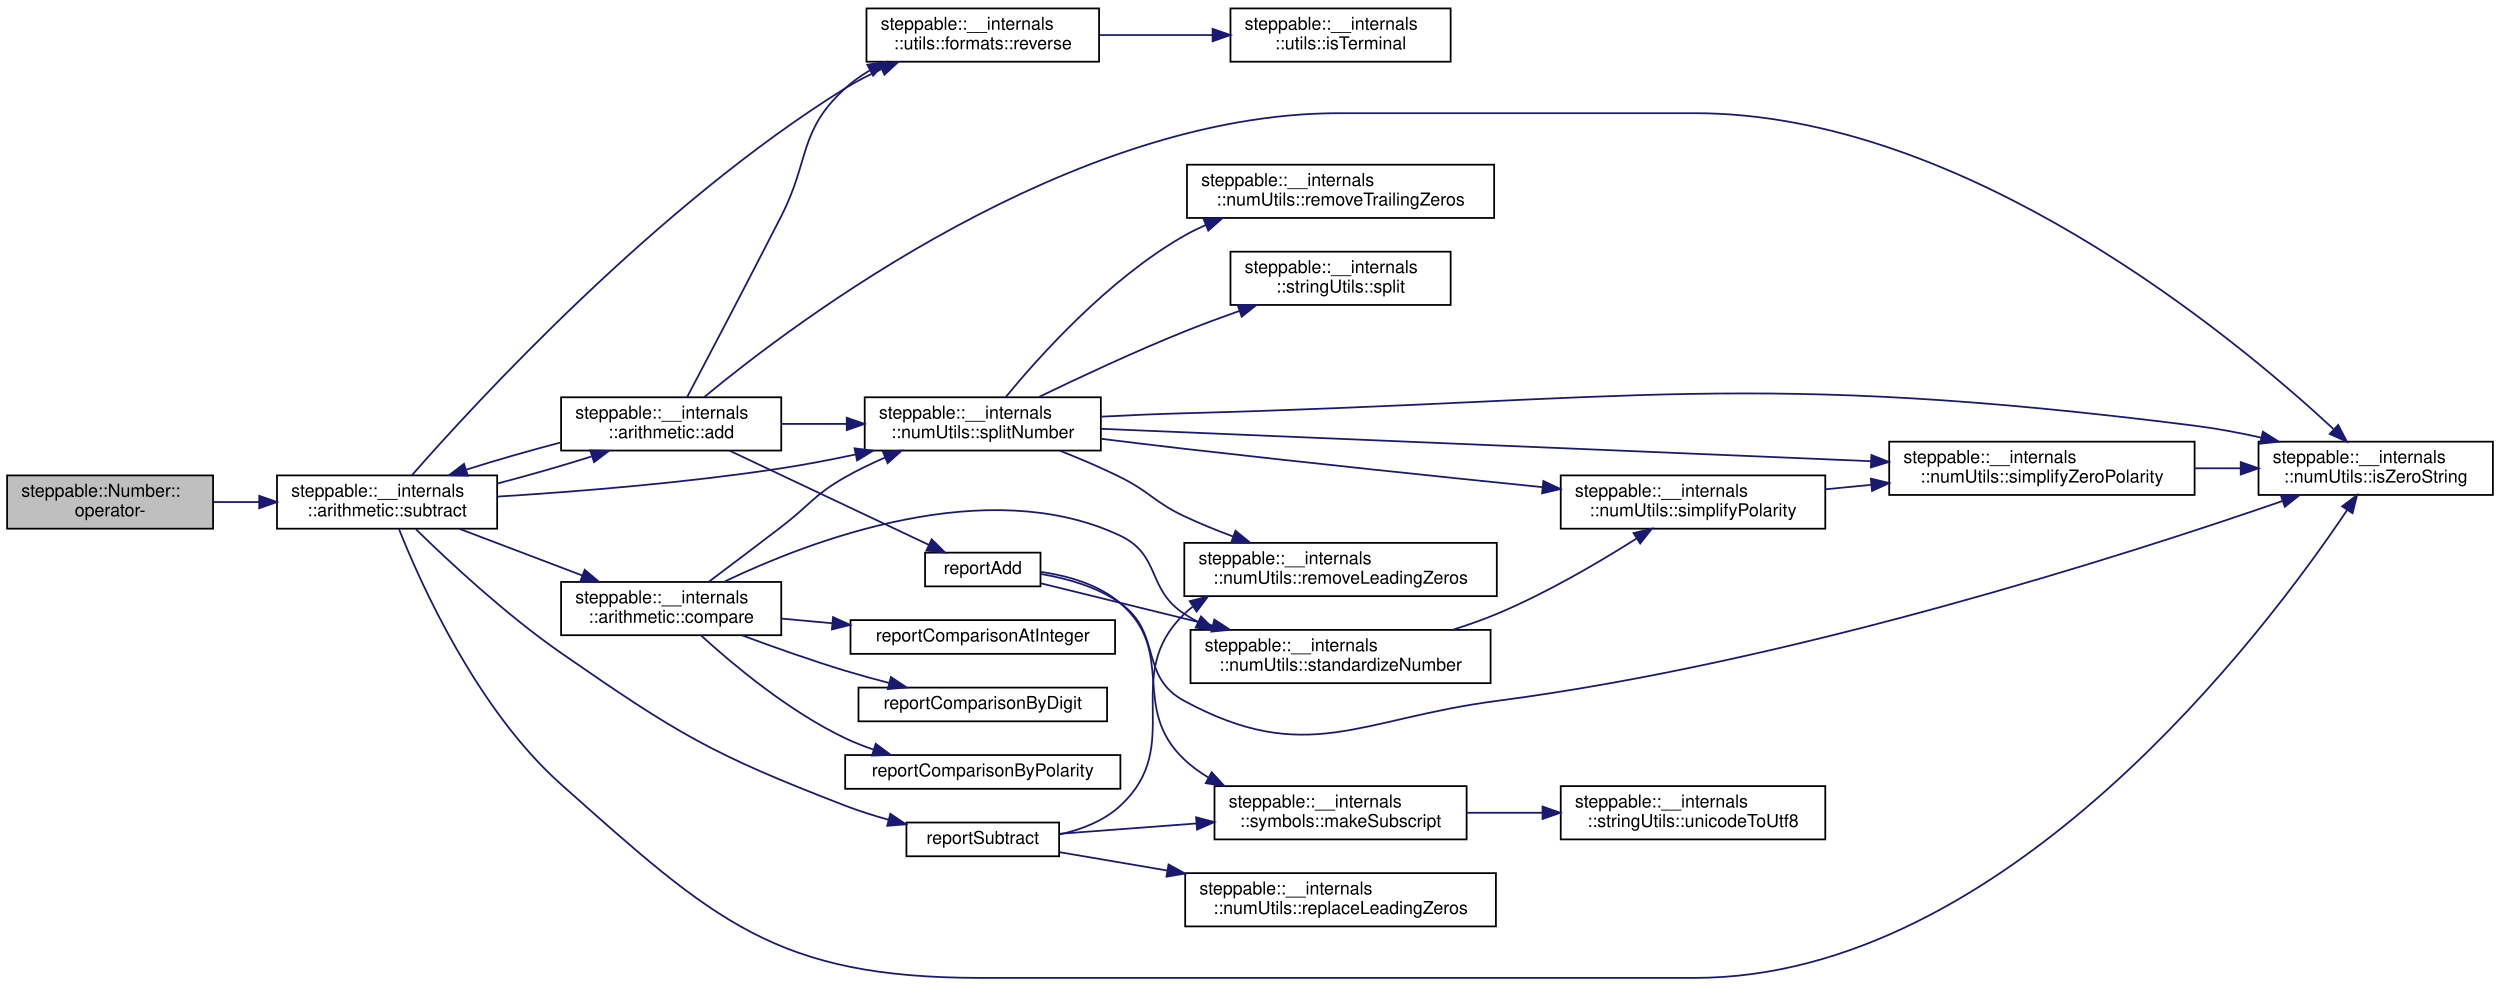
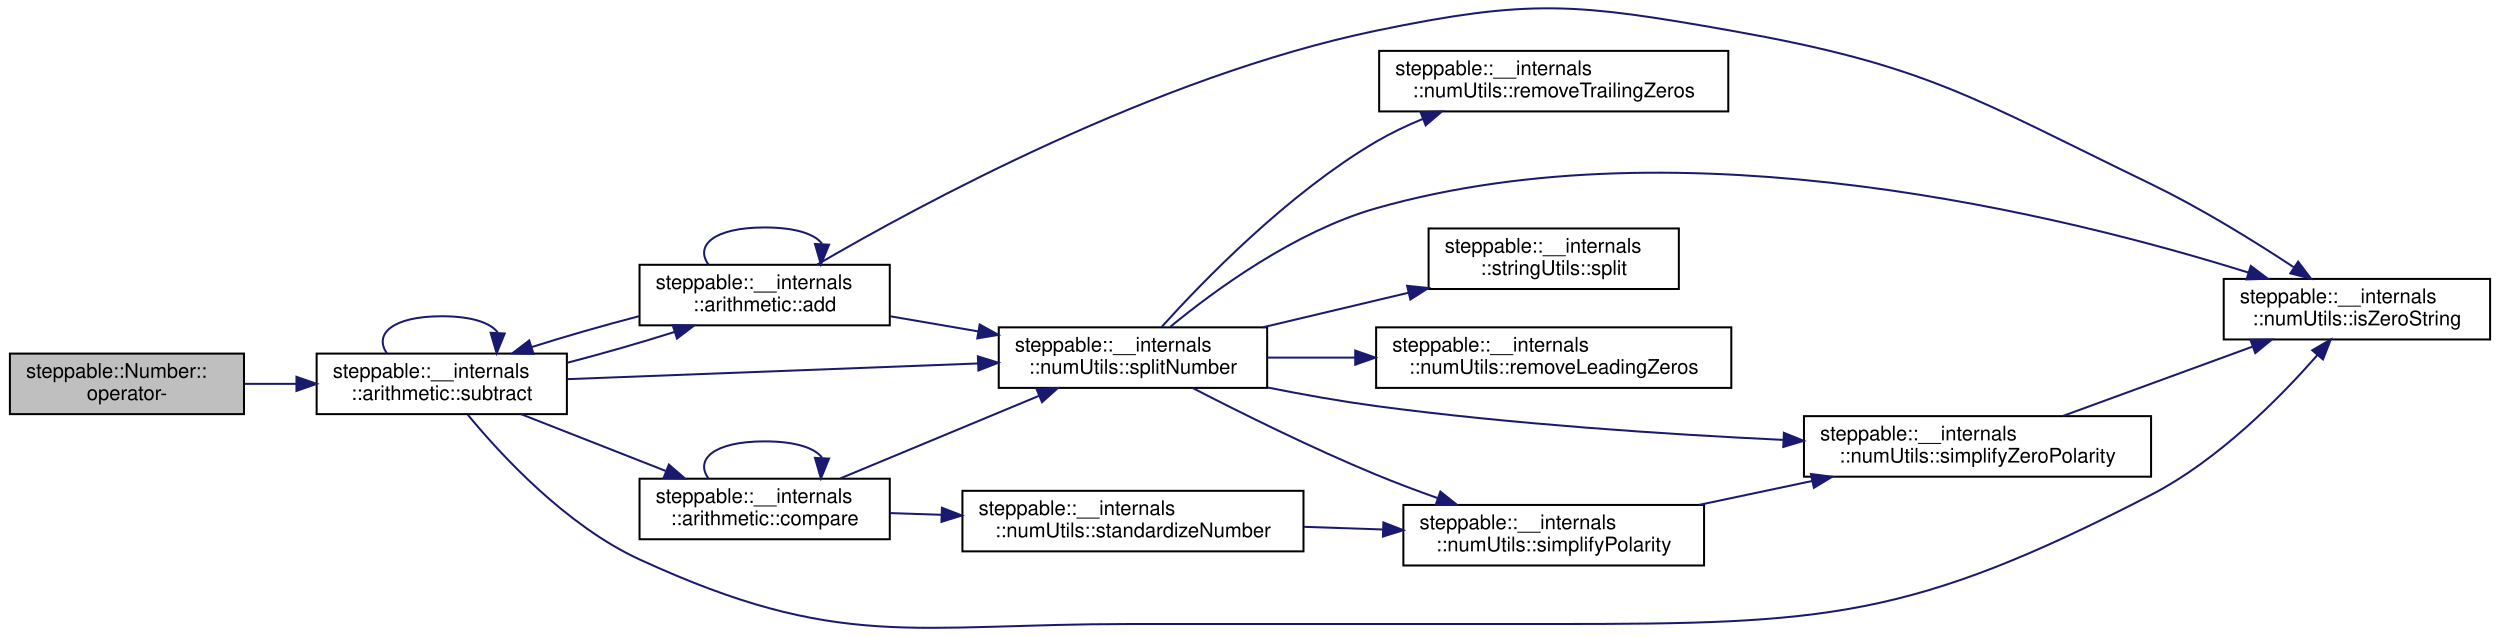
- <svg xmlns="http://www.w3.org/2000/svg" xmlns:xlink="http://www.w3.org/1999/xlink" width="1408pt" height="555pt" viewBox="0.00 0.00 1408.00 554.50">
-   <g id="graph0" class="graph" transform="scale(1 1) rotate(0) translate(4 550.5)">
+ <svg xmlns="http://www.w3.org/2000/svg" xmlns:xlink="http://www.w3.org/1999/xlink" width="1237pt" height="315pt" viewBox="0.00 0.00 1237.00 315.46">
+   <g id="graph0" class="graph" transform="scale(1 1) rotate(0) translate(4 311.46)">
    <g id="node1" class="node">
      <g id="a_node1">
        <a xlink:title="Subtracts two numbers.">
-           <polygon fill="#bfbfbf" stroke="black" points="0,-253 0,-283 116,-283 116,-253 0,-253" />
-           <text text-anchor="start" x="8" y="-271" font-family="Helvetica,sans-Serif" font-size="10.00">steppable::Number::</text>
-           <text text-anchor="middle" x="58" y="-260" font-family="Helvetica,sans-Serif" font-size="10.00">operator-</text>
+           <polygon fill="#bfbfbf" stroke="black" points="0,-106.25 0,-136.25 116,-136.25 116,-106.25 0,-106.25" />
+           <text text-anchor="start" x="8" y="-124.25" font-family="Helvetica,sans-Serif" font-size="10.00">steppable::Number::</text>
+           <text text-anchor="middle" x="58" y="-113.25" font-family="Helvetica,sans-Serif" font-size="10.00">operator-</text>
        </a>
      </g>
    </g>
    <g id="node2" class="node">
      <g id="a_node2">
        <a xlink:href="namespacesteppable_1_1____internals_1_1arithmetic.html#ae61ae2915786a49aebb7025105cf058e" target="_top" xlink:title="Subtracts one string representation of a number from another string representation of a number.">
-           <polygon fill="none" stroke="black" points="152,-253 152,-283 276,-283 276,-253 152,-253" />
-           <text text-anchor="start" x="160" y="-271" font-family="Helvetica,sans-Serif" font-size="10.00">steppable::__internals</text>
-           <text text-anchor="middle" x="214" y="-260" font-family="Helvetica,sans-Serif" font-size="10.00">::arithmetic::subtract</text>
+           <polygon fill="none" stroke="black" points="152,-106.25 152,-136.25 276,-136.25 276,-106.25 152,-106.25" />
+           <text text-anchor="start" x="160" y="-124.25" font-family="Helvetica,sans-Serif" font-size="10.00">steppable::__internals</text>
+           <text text-anchor="middle" x="214" y="-113.25" font-family="Helvetica,sans-Serif" font-size="10.00">::arithmetic::subtract</text>
        </a>
      </g>
    </g>
    <g id="edge1" class="edge">
-       <path fill="none" stroke="midnightblue" d="M116.34,-268C124.7,-268 133.39,-268 141.98,-268" />
-       <polygon fill="midnightblue" stroke="midnightblue" points="142,-271.5 152,-268 142,-264.5 142,-271.5" />
+       <path fill="none" stroke="midnightblue" d="M116.34,-121.25C124.7,-121.25 133.39,-121.25 141.98,-121.25" />
+       <polygon fill="midnightblue" stroke="midnightblue" points="142,-124.75 152,-121.25 142,-117.75 142,-124.75" />
+     </g>
+     <g id="edge22" class="edge">
+       <path fill="none" stroke="midnightblue" d="M186.81,-136.41C180.26,-145.8 189.32,-154.75 214,-154.75 229.04,-154.75 238.28,-151.43 241.72,-146.7" />
+       <polygon fill="midnightblue" stroke="midnightblue" points="245.2,-146.21 241.19,-136.41 238.21,-146.57 245.2,-146.21" />
    </g>
    <g id="node3" class="node">
      <g id="a_node3">
        <a xlink:href="namespacesteppable_1_1____internals_1_1arithmetic.html#a1deb38d5027df01a66b6c3efd57aedca" target="_top" xlink:title="Adds two string representations of numbers, and performs with the column method.">
-           <polygon fill="none" stroke="black" points="312,-297 312,-327 436,-327 436,-297 312,-297" />
-           <text text-anchor="start" x="320" y="-315" font-family="Helvetica,sans-Serif" font-size="10.00">steppable::__internals</text>
-           <text text-anchor="middle" x="374" y="-304" font-family="Helvetica,sans-Serif" font-size="10.00">::arithmetic::add</text>
+           <polygon fill="none" stroke="black" points="312,-150.25 312,-180.25 436,-180.25 436,-150.25 312,-150.25" />
+           <text text-anchor="start" x="320" y="-168.25" font-family="Helvetica,sans-Serif" font-size="10.00">steppable::__internals</text>
+           <text text-anchor="middle" x="374" y="-157.25" font-family="Helvetica,sans-Serif" font-size="10.00">::arithmetic::add</text>
        </a>
      </g>
    </g>
    <g id="edge2" class="edge">
-       <path fill="none" stroke="midnightblue" d="M276.09,-278.42C293.78,-283.03 312.73,-288.47 329.15,-293.67" />
-       <polygon fill="midnightblue" stroke="midnightblue" points="328.41,-297.11 339,-296.87 330.57,-290.45 328.41,-297.11" />
+       <path fill="none" stroke="midnightblue" d="M276.09,-131.67C293.78,-136.28 312.73,-141.71 329.15,-146.92" />
+       <polygon fill="midnightblue" stroke="midnightblue" points="328.41,-150.36 339,-150.12 330.57,-143.7 328.41,-150.36" />
    </g>
    <g id="node4" class="node">
      <g id="a_node4">
        <a xlink:href="namespacesteppable_1_1____internals_1_1numUtils.html#afce13d9dd949a08a7e75b27246a276b2" target="_top" xlink:title="Checks if a given string is a zero string.">
-           <polygon fill="none" stroke="black" points="1268,-272 1268,-302 1400,-302 1400,-272 1268,-272" />
-           <text text-anchor="start" x="1276" y="-290" font-family="Helvetica,sans-Serif" font-size="10.00">steppable::__internals</text>
-           <text text-anchor="middle" x="1334" y="-279" font-family="Helvetica,sans-Serif" font-size="10.00">::numUtils::isZeroString</text>
-         </a>
-       </g>
-     </g>
-     <g id="edge28" class="edge">
-       <path fill="none" stroke="midnightblue" d="M220.69,-252.84C232.95,-221.96 264.66,-151.14 312,-109 398.44,-32.04 432.76,0 548.5,0 548.5,0 548.5,0 950.5,0 1125.7,0 1271.97,-195.02 1317.95,-263.54" />
-       <polygon fill="midnightblue" stroke="midnightblue" points="1315.1,-265.57 1323.53,-271.97 1320.94,-261.7 1315.1,-265.57" />
+           <polygon fill="none" stroke="black" points="1097,-143.25 1097,-173.25 1229,-173.25 1229,-143.25 1097,-143.25" />
+           <text text-anchor="start" x="1105" y="-161.25" font-family="Helvetica,sans-Serif" font-size="10.00">steppable::__internals</text>
+           <text text-anchor="middle" x="1163" y="-150.25" font-family="Helvetica,sans-Serif" font-size="10.00">::numUtils::isZeroString</text>
+         </a>
+       </g>
+     </g>
+     <g id="edge20" class="edge">
+       <path fill="none" stroke="midnightblue" d="M226.9,-105.94C243.54,-85.76 275.83,-50.88 312,-34.25 411.18,11.34 446.35,-2.25 555.5,-2.25 555.5,-2.25 555.5,-2.25 766,-2.25 900.16,-2.25 941.77,-4.74 1061,-66.25 1094.27,-83.41 1124.91,-114.38 1143.51,-135.61" />
+       <polygon fill="midnightblue" stroke="midnightblue" points="1140.87,-137.9 1150.03,-143.22 1146.19,-133.35 1140.87,-137.9" />
+     </g>
+     <g id="node5" class="node">
+       <g id="a_node5">
+         <a xlink:href="namespacesteppable_1_1____internals_1_1numUtils.html#a6ec6b1fba5358e4335ddce9d58ad60ff" target="_top" xlink:title=" ">
+           <polygon fill="none" stroke="black" points="490,-119.25 490,-149.25 623,-149.25 623,-119.25 490,-119.25" />
+           <text text-anchor="start" x="498" y="-137.25" font-family="Helvetica,sans-Serif" font-size="10.00">steppable::__internals</text>
+           <text text-anchor="middle" x="556.5" y="-126.25" font-family="Helvetica,sans-Serif" font-size="10.00">::numUtils::splitNumber</text>
+         </a>
+       </g>
+     </g>
+     <g id="edge21" class="edge">
+       <path fill="none" stroke="midnightblue" d="M276.27,-123.59C333.31,-125.76 418.51,-129.02 479.79,-131.36" />
+       <polygon fill="midnightblue" stroke="midnightblue" points="479.66,-134.85 489.79,-131.74 479.93,-127.86 479.66,-134.85" />
    </g>
    <g id="node11" class="node">
      <g id="a_node11">
-         <a xlink:href="namespacesteppable_1_1____internals_1_1utils_1_1formats.html#a588a3cdce1fef100d63d64816a37981a" target="_top" xlink:title="Set the text format to reverse.">
-           <polygon fill="none" stroke="black" points="484,-516 484,-546 615,-546 615,-516 484,-516" />
-           <text text-anchor="start" x="492" y="-534" font-family="Helvetica,sans-Serif" font-size="10.00">steppable::__internals</text>
-           <text text-anchor="middle" x="549.5" y="-523" font-family="Helvetica,sans-Serif" font-size="10.00">::utils::formats::reverse</text>
-         </a>
-       </g>
-     </g>
-     <g id="edge33" class="edge">
-       <path fill="none" stroke="midnightblue" d="M228,-283.12C263.41,-323.51 366.05,-435.3 472,-501 478.33,-504.93 485.27,-508.5 492.3,-511.7" />
-       <polygon fill="midnightblue" stroke="midnightblue" points="491.32,-515.09 501.89,-515.84 494.09,-508.67 491.32,-515.09" />
-     </g>
-     <g id="node13" class="node">
-       <g id="a_node13">
-         <a xlink:href="namespacesteppable_1_1____internals_1_1numUtils.html#ad13b8651b0d069d596f7e25f78a8b4ed" target="_top" xlink:title=" ">
-           <polygon fill="none" stroke="black" points="483,-297 483,-327 616,-327 616,-297 483,-297" />
-           <text text-anchor="start" x="491" y="-315" font-family="Helvetica,sans-Serif" font-size="10.00">steppable::__internals</text>
-           <text text-anchor="middle" x="549.5" y="-304" font-family="Helvetica,sans-Serif" font-size="10.00">::numUtils::splitNumber</text>
-         </a>
-       </g>
-     </g>
-     <g id="edge34" class="edge">
-       <path fill="none" stroke="midnightblue" d="M276.23,-271.07C320.74,-273.84 382.33,-278.77 436,-287 449.61,-289.09 464.02,-291.86 477.84,-294.79" />
-       <polygon fill="midnightblue" stroke="midnightblue" points="477.25,-298.25 487.77,-296.95 478.74,-291.41 477.25,-298.25" />
-     </g>
-     <g id="node17" class="node">
-       <g id="a_node17">
        <a xlink:href="namespacesteppable_1_1____internals_1_1arithmetic.html#a5e20e50f3da461a8f9d50b14afd68ea8" target="_top" xlink:title="Compares two string representations of numbers.">
-           <polygon fill="none" stroke="black" points="312,-193 312,-223 436,-223 436,-193 312,-193" />
-           <text text-anchor="start" x="320" y="-211" font-family="Helvetica,sans-Serif" font-size="10.00">steppable::__internals</text>
-           <text text-anchor="middle" x="374" y="-200" font-family="Helvetica,sans-Serif" font-size="10.00">::arithmetic::compare</text>
-         </a>
-       </g>
-     </g>
-     <g id="edge22" class="edge">
-       <path fill="none" stroke="midnightblue" d="M254.87,-252.86C275.81,-244.91 301.67,-235.09 323.84,-226.67" />
-       <polygon fill="midnightblue" stroke="midnightblue" points="325.31,-229.85 333.42,-223.03 322.83,-223.31 325.31,-229.85" />
-     </g>
-     <g id="node21" class="node">
-       <g id="a_node21">
-         <a xlink:href="subtractReport_8cpp.html#ad21f3d209885b1c419ff73800bb3b33b" target="_top" xlink:title="Reports a subtraction operation to the user.">
-           <polygon fill="none" stroke="black" points="506.5,-68.5 506.5,-87.5 592.5,-87.5 592.5,-68.5 506.5,-68.5" />
-           <text text-anchor="middle" x="549.5" y="-75.5" font-family="Helvetica,sans-Serif" font-size="10.00">reportSubtract</text>
-         </a>
-       </g>
-     </g>
-     <g id="edge29" class="edge">
-       <path fill="none" stroke="midnightblue" d="M230.22,-252.69C248.59,-234.7 280.91,-204.57 312,-183 378.34,-136.99 396.68,-126.07 472,-97 479.72,-94.02 488.05,-91.39 496.28,-89.11" />
-       <polygon fill="midnightblue" stroke="midnightblue" points="497.44,-92.43 506.23,-86.5 495.67,-85.65 497.44,-92.43" />
-     </g>
-     <g id="edge21" class="edge">
-       <path fill="none" stroke="midnightblue" d="M311.75,-301.54C294.06,-296.92 275.13,-291.49 258.74,-286.29" />
-       <polygon fill="midnightblue" stroke="midnightblue" points="259.49,-282.86 248.89,-283.1 257.32,-289.51 259.49,-282.86" />
+           <polygon fill="none" stroke="black" points="312,-44.25 312,-74.25 436,-74.25 436,-44.25 312,-44.25" />
+           <text text-anchor="start" x="320" y="-62.25" font-family="Helvetica,sans-Serif" font-size="10.00">steppable::__internals</text>
+           <text text-anchor="middle" x="374" y="-51.25" font-family="Helvetica,sans-Serif" font-size="10.00">::arithmetic::compare</text>
+         </a>
+       </g>
+     </g>
+     <g id="edge15" class="edge">
+       <path fill="none" stroke="midnightblue" d="M253.25,-106.24C274.82,-97.77 301.99,-87.11 324.98,-78.09" />
+       <polygon fill="midnightblue" stroke="midnightblue" points="326.53,-81.24 334.56,-74.33 323.97,-74.73 326.53,-81.24" />
+     </g>
+     <g id="edge14" class="edge">
+       <path fill="none" stroke="midnightblue" d="M311.75,-154.79C294.06,-150.17 275.13,-144.74 258.74,-139.54" />
+       <polygon fill="midnightblue" stroke="midnightblue" points="259.49,-136.1 248.89,-136.34 257.32,-142.76 259.49,-136.1" />
    </g>
    <g id="edge3" class="edge">
-       <path fill="none" stroke="midnightblue" d="M392.72,-327.22C444.18,-369.8 599.49,-487 750,-487 750,-487 750,-487 950.5,-487 1102.63,-487 1254.03,-361.22 1310.18,-309.16" />
-       <polygon fill="midnightblue" stroke="midnightblue" points="1312.87,-311.43 1317.76,-302.03 1308.08,-306.33 1312.87,-311.43" />
-     </g>
-     <g id="node5" class="node">
-       <g id="a_node5">
-         <a xlink:href="addReport_8cpp.html#ad77bd53c675044525fecd7273407c4a6" target="_top" xlink:title="Reports the sum of two number strings.">
-           <polygon fill="none" stroke="black" points="517,-220.5 517,-239.5 582,-239.5 582,-220.5 517,-220.5" />
-           <text text-anchor="middle" x="549.5" y="-227.5" font-family="Helvetica,sans-Serif" font-size="10.00">reportAdd</text>
-         </a>
-       </g>
+       <path fill="none" stroke="midnightblue" d="M346.12,-180.41C339.39,-189.8 348.69,-198.75 374,-198.75 389.42,-198.75 398.9,-195.43 402.43,-190.7" />
+       <polygon fill="midnightblue" stroke="midnightblue" points="405.91,-190.21 401.88,-180.41 398.92,-190.58 405.91,-190.21" />
    </g>
    <g id="edge4" class="edge">
-       <path fill="none" stroke="midnightblue" d="M406.82,-296.96C438.92,-281.79 488.05,-258.57 519.21,-243.84" />
-       <polygon fill="midnightblue" stroke="midnightblue" points="520.72,-247 528.26,-239.56 517.73,-240.67 520.72,-247" />
-     </g>
-     <g id="edge12" class="edge">
-       <path fill="none" stroke="midnightblue" d="M382.98,-327.1C394.71,-349.35 417.25,-392.28 436,-429 452.27,-460.86 445.59,-476.86 472,-501 476.15,-504.79 480.83,-508.12 485.78,-511.05" />
-       <polygon fill="midnightblue" stroke="midnightblue" points="484.46,-514.31 494.93,-515.89 487.73,-508.12 484.46,-514.31" />
-     </g>
-     <g id="edge14" class="edge">
-       <path fill="none" stroke="midnightblue" d="M436.17,-312C447.98,-312 460.49,-312 472.71,-312" />
-       <polygon fill="midnightblue" stroke="midnightblue" points="472.88,-315.5 482.88,-312 472.88,-308.5 472.88,-315.5" />
+       <path fill="none" stroke="midnightblue" d="M400.07,-180.38C450.38,-209.77 568.16,-273.66 677,-296.25 753.59,-312.14 775.97,-309.88 853,-296.25 949.92,-279.1 972.39,-263.1 1061,-220.25 1085.74,-208.28 1112.15,-191.93 1131.76,-179.02" />
+       <polygon fill="midnightblue" stroke="midnightblue" points="1133.88,-181.82 1140.26,-173.36 1130,-175.99 1133.88,-181.82" />
    </g>
    <g id="edge5" class="edge">
-       <path fill="none" stroke="midnightblue" d="M582.12,-227.48C596.84,-225.03 613.94,-220.27 627,-211 650.82,-194.09 637.3,-169.89 663,-156 731.81,-118.8 761.43,-145.89 839,-156 1004.16,-177.53 1192.72,-237.92 1281.56,-268.6" />
-       <polygon fill="midnightblue" stroke="midnightblue" points="1280.53,-271.95 1291.12,-271.93 1282.82,-265.34 1280.53,-271.95" />
+       <path fill="none" stroke="midnightblue" d="M436.11,-154.75C450.15,-152.34 465.25,-149.75 479.83,-147.24" />
+       <polygon fill="midnightblue" stroke="midnightblue" points="480.55,-150.67 489.82,-145.53 479.37,-143.77 480.55,-150.67" />
+     </g>
+     <g id="edge6" class="edge">
+       <path fill="none" stroke="midnightblue" d="M575,-149.53C597.03,-167.65 636.87,-196.83 677,-208.25 829.63,-251.68 1018.81,-204.69 1109.16,-176.41" />
+       <polygon fill="midnightblue" stroke="midnightblue" points="1110.42,-179.68 1118.89,-173.32 1108.3,-173.01 1110.42,-179.68" />
    </g>
    <g id="node6" class="node">
      <g id="a_node6">
-         <a xlink:href="namespacesteppable_1_1____internals_1_1symbols.html#a69d3b3d195d72c87d2e9038acc4e8143" target="_top" xlink:title="Create a subscript string from a normal string.">
-           <polygon fill="none" stroke="black" points="680,-78 680,-108 822,-108 822,-78 680,-78" />
-           <text text-anchor="start" x="688" y="-96" font-family="Helvetica,sans-Serif" font-size="10.00">steppable::__internals</text>
-           <text text-anchor="middle" x="751" y="-85" font-family="Helvetica,sans-Serif" font-size="10.00">::symbols::makeSubscript</text>
-         </a>
-       </g>
-     </g>
-     <g id="edge6" class="edge">
-       <path fill="none" stroke="midnightblue" d="M582.19,-228.65C597.29,-226.51 614.68,-221.65 627,-211 658.96,-183.36 632.29,-152.03 663,-123 667.06,-119.16 671.64,-115.81 676.52,-112.88" />
-       <polygon fill="midnightblue" stroke="midnightblue" points="678.39,-115.85 685.57,-108.07 675.1,-109.67 678.39,-115.85" />
+         <a xlink:href="namespacesteppable_1_1____internals_1_1numUtils.html#a3d4e1e21ccf1afecd766d3152df87212" target="_top" xlink:title=" ">
+           <polygon fill="none" stroke="black" points="677,-119.25 677,-149.25 853,-149.25 853,-119.25 677,-119.25" />
+           <text text-anchor="start" x="685" y="-137.25" font-family="Helvetica,sans-Serif" font-size="10.00">steppable::__internals</text>
+           <text text-anchor="middle" x="765" y="-126.25" font-family="Helvetica,sans-Serif" font-size="10.00">::numUtils::removeLeadingZeros</text>
+         </a>
+       </g>
+     </g>
+     <g id="edge7" class="edge">
+       <path fill="none" stroke="midnightblue" d="M623.12,-134.25C636.94,-134.25 651.8,-134.25 666.5,-134.25" />
+       <polygon fill="midnightblue" stroke="midnightblue" points="666.64,-137.75 676.64,-134.25 666.64,-130.75 666.64,-137.75" />
+     </g>
+     <g id="node7" class="node">
+       <g id="a_node7">
+         <a xlink:href="namespacesteppable_1_1____internals_1_1numUtils.html#a5d7e8d74d304a1ac7fc2ad4dbf5b40ae" target="_top" xlink:title=" ">
+           <polygon fill="none" stroke="black" points="678.5,-256.25 678.5,-286.25 851.5,-286.25 851.5,-256.25 678.5,-256.25" />
+           <text text-anchor="start" x="686.5" y="-274.25" font-family="Helvetica,sans-Serif" font-size="10.00">steppable::__internals</text>
+           <text text-anchor="middle" x="765" y="-263.25" font-family="Helvetica,sans-Serif" font-size="10.00">::numUtils::removeTrailingZeros</text>
+         </a>
+       </g>
+     </g>
+     <g id="edge8" class="edge">
+       <path fill="none" stroke="midnightblue" d="M570.73,-149.46C591.34,-172.32 633.3,-215.57 677,-241.25 684.23,-245.49 692.15,-249.26 700.17,-252.56" />
+       <polygon fill="midnightblue" stroke="midnightblue" points="699.02,-255.87 709.6,-256.23 701.55,-249.34 699.02,-255.87" />
    </g>
    <g id="node8" class="node">
      <g id="a_node8">
-         <a xlink:href="namespacesteppable_1_1____internals_1_1numUtils.html#a97316c4c4bc4640d519cec4841c7b0e9" target="_top" xlink:title="Standardizes a number string.">
-           <polygon fill="none" stroke="black" points="666.5,-166 666.5,-196 835.5,-196 835.5,-166 666.5,-166" />
-           <text text-anchor="start" x="674.5" y="-184" font-family="Helvetica,sans-Serif" font-size="10.00">steppable::__internals</text>
-           <text text-anchor="middle" x="751" y="-173" font-family="Helvetica,sans-Serif" font-size="10.00">::numUtils::standardizeNumber</text>
-         </a>
-       </g>
-     </g>
-     <g id="edge8" class="edge">
-       <path fill="none" stroke="midnightblue" d="M582.11,-222.24C608,-215.88 645.62,-206.64 678.68,-198.52" />
-       <polygon fill="midnightblue" stroke="midnightblue" points="679.91,-201.82 688.78,-196.04 678.24,-195.02 679.91,-201.82" />
-     </g>
-     <g id="node7" class="node">
-       <g id="a_node7">
-         <a xlink:href="namespacesteppable_1_1____internals_1_1stringUtils.html#a5dcad3b5c7b08e6541b5ae68cdf4ef0b" target="_top" xlink:title="Converts a Unicode character to UTF-8 encoding.">
-           <polygon fill="none" stroke="black" points="875,-78 875,-108 1024,-108 1024,-78 875,-78" />
-           <text text-anchor="start" x="883" y="-96" font-family="Helvetica,sans-Serif" font-size="10.00">steppable::__internals</text>
-           <text text-anchor="middle" x="949.5" y="-85" font-family="Helvetica,sans-Serif" font-size="10.00">::stringUtils::unicodeToUtf8</text>
-         </a>
-       </g>
-     </g>
-     <g id="edge7" class="edge">
-       <path fill="none" stroke="midnightblue" d="M822.11,-93C835.86,-93 850.41,-93 864.55,-93" />
-       <polygon fill="midnightblue" stroke="midnightblue" points="864.76,-96.5 874.76,-93 864.76,-89.5 864.76,-96.5" />
+         <a xlink:href="namespacesteppable_1_1____internals_1_1numUtils.html#a32fc3a968fc9629ed8616c539e840472" target="_top" xlink:title="Simplifies a string with non-standard polarity (e.g., –1, —1, etc.).">
+           <polygon fill="none" stroke="black" points="690.5,-31.25 690.5,-61.25 839.5,-61.25 839.5,-31.25 690.5,-31.25" />
+           <text text-anchor="start" x="698.5" y="-49.25" font-family="Helvetica,sans-Serif" font-size="10.00">steppable::__internals</text>
+           <text text-anchor="middle" x="765" y="-38.25" font-family="Helvetica,sans-Serif" font-size="10.00">::numUtils::simplifyPolarity</text>
+         </a>
+       </g>
+     </g>
+     <g id="edge9" class="edge">
+       <path fill="none" stroke="midnightblue" d="M586.04,-119.2C609.97,-106.87 645.24,-89.37 677,-76.25 686.73,-72.22 697.23,-68.28 707.44,-64.65" />
+       <polygon fill="midnightblue" stroke="midnightblue" points="708.83,-67.87 717.11,-61.27 706.51,-61.26 708.83,-67.87" />
    </g>
    <g id="node9" class="node">
      <g id="a_node9">
-         <a xlink:href="namespacesteppable_1_1____internals_1_1numUtils.html#a32fc3a968fc9629ed8616c539e840472" target="_top" xlink:title="Simplifies a string with non-standard polarity (e.g., –1, —1, etc.).">
-           <polygon fill="none" stroke="black" points="875,-253 875,-283 1024,-283 1024,-253 875,-253" />
-           <text text-anchor="start" x="883" y="-271" font-family="Helvetica,sans-Serif" font-size="10.00">steppable::__internals</text>
-           <text text-anchor="middle" x="949.5" y="-260" font-family="Helvetica,sans-Serif" font-size="10.00">::numUtils::simplifyPolarity</text>
-         </a>
-       </g>
-     </g>
-     <g id="edge9" class="edge">
-       <path fill="none" stroke="midnightblue" d="M813.97,-196.01C822.5,-198.68 831.05,-201.68 839,-205 866.8,-216.61 896.3,-233.9 917.66,-247.43" />
-       <polygon fill="midnightblue" stroke="midnightblue" points="915.99,-250.52 926.29,-252.98 919.77,-244.63 915.99,-250.52" />
+         <a xlink:href="namespacesteppable_1_1____internals_1_1numUtils.html#a5e6d1c6139edf65f76c0bd6aeba82066" target="_top" xlink:title="Simplifies a string that represents a number with non-standard polarity.">
+           <polygon fill="none" stroke="black" points="889,-75.25 889,-105.25 1061,-105.25 1061,-75.25 889,-75.25" />
+           <text text-anchor="start" x="897" y="-93.25" font-family="Helvetica,sans-Serif" font-size="10.00">steppable::__internals</text>
+           <text text-anchor="middle" x="975" y="-82.25" font-family="Helvetica,sans-Serif" font-size="10.00">::numUtils::simplifyZeroPolarity</text>
+         </a>
+       </g>
+     </g>
+     <g id="edge12" class="edge">
+       <path fill="none" stroke="midnightblue" d="M623.3,-119.43C640.68,-115.95 659.49,-112.59 677,-110.25 744.05,-101.3 820.18,-96.27 878.57,-93.49" />
+       <polygon fill="midnightblue" stroke="midnightblue" points="879.06,-96.98 888.89,-93.02 878.74,-89.98 879.06,-96.98" />
    </g>
    <g id="node10" class="node">
      <g id="a_node10">
-         <a xlink:href="namespacesteppable_1_1____internals_1_1numUtils.html#a5e6d1c6139edf65f76c0bd6aeba82066" target="_top" xlink:title="Simplifies a string that represents a number with non-standard polarity.">
-           <polygon fill="none" stroke="black" points="1060,-272 1060,-302 1232,-302 1232,-272 1060,-272" />
-           <text text-anchor="start" x="1068" y="-290" font-family="Helvetica,sans-Serif" font-size="10.00">steppable::__internals</text>
-           <text text-anchor="middle" x="1146" y="-279" font-family="Helvetica,sans-Serif" font-size="10.00">::numUtils::simplifyZeroPolarity</text>
-         </a>
-       </g>
+         <a xlink:href="namespacesteppable_1_1____internals_1_1stringUtils.html#a2600efb348f0dd19cc0068946d06b1b7" target="_top" xlink:title="Splits a string into substrings based on a separator.">
+           <polygon fill="none" stroke="black" points="703,-168.25 703,-198.25 827,-198.25 827,-168.25 703,-168.25" />
+           <text text-anchor="start" x="711" y="-186.25" font-family="Helvetica,sans-Serif" font-size="10.00">steppable::__internals</text>
+           <text text-anchor="middle" x="765" y="-175.25" font-family="Helvetica,sans-Serif" font-size="10.00">::stringUtils::split</text>
+         </a>
+       </g>
+     </g>
+     <g id="edge13" class="edge">
+       <path fill="none" stroke="midnightblue" d="M620.86,-149.28C643.68,-154.7 669.58,-160.84 693.01,-166.4" />
+       <polygon fill="midnightblue" stroke="midnightblue" points="692.35,-169.84 702.88,-168.74 693.96,-163.03 692.35,-169.84" />
    </g>
    <g id="edge10" class="edge">
-       <path fill="none" stroke="midnightblue" d="M1024.03,-275.18C1032.46,-276.01 1041.14,-276.85 1049.8,-277.7" />
-       <polygon fill="midnightblue" stroke="midnightblue" points="1049.65,-281.2 1059.94,-278.69 1050.33,-274.23 1049.65,-281.2" />
+       <path fill="none" stroke="midnightblue" d="M837,-61.27C855.06,-65.09 874.59,-69.22 893.1,-73.13" />
+       <polygon fill="midnightblue" stroke="midnightblue" points="892.46,-76.58 902.97,-75.22 893.91,-69.73 892.46,-76.58" />
    </g>
    <g id="edge11" class="edge">
-       <path fill="none" stroke="midnightblue" d="M1232.11,-287C1240.68,-287 1249.33,-287 1257.79,-287" />
-       <polygon fill="midnightblue" stroke="midnightblue" points="1257.98,-290.5 1267.98,-287 1257.98,-283.5 1257.98,-290.5" />
+       <path fill="none" stroke="midnightblue" d="M1017.28,-105.34C1044.97,-115.46 1081.64,-128.87 1111.13,-139.65" />
+       <polygon fill="midnightblue" stroke="midnightblue" points="1110.24,-143.05 1120.84,-143.2 1112.65,-136.48 1110.24,-143.05" />
+     </g>
+     <g id="edge17" class="edge">
+       <path fill="none" stroke="midnightblue" d="M411.53,-74.42C439.88,-86.2 479.35,-102.61 509.79,-115.26" />
+       <polygon fill="midnightblue" stroke="midnightblue" points="508.76,-118.62 519.34,-119.22 511.44,-112.15 508.76,-118.62" />
+     </g>
+     <g id="edge16" class="edge">
+       <path fill="none" stroke="midnightblue" d="M346.12,-74.41C339.39,-83.8 348.69,-92.75 374,-92.75 389.42,-92.75 398.9,-89.43 402.43,-84.7" />
+       <polygon fill="midnightblue" stroke="midnightblue" points="405.91,-84.21 401.88,-74.41 398.92,-84.58 405.91,-84.21" />
    </g>
    <g id="node12" class="node">
      <g id="a_node12">
-         <a xlink:href="namespacesteppable_1_1____internals_1_1utils.html#a65d6e9f0b589e6d5eab0da73a4ebb16c" target="_top" xlink:title="Check if the output stream is a terminal.">
-           <polygon fill="none" stroke="black" points="689,-516 689,-546 813,-546 813,-516 689,-516" />
-           <text text-anchor="start" x="697" y="-534" font-family="Helvetica,sans-Serif" font-size="10.00">steppable::__internals</text>
-           <text text-anchor="middle" x="751" y="-523" font-family="Helvetica,sans-Serif" font-size="10.00">::utils::isTerminal</text>
-         </a>
-       </g>
-     </g>
-     <g id="edge13" class="edge">
-       <path fill="none" stroke="midnightblue" d="M615.27,-531C635.61,-531 658.17,-531 678.92,-531" />
-       <polygon fill="midnightblue" stroke="midnightblue" points="678.94,-534.5 688.94,-531 678.94,-527.5 678.94,-534.5" />
-     </g>
-     <g id="edge15" class="edge">
-       <path fill="none" stroke="midnightblue" d="M616.21,-316.09C631.56,-316.89 647.85,-317.6 663,-318 915.82,-324.74 981.08,-342.67 1232,-311 1244.28,-309.45 1257.23,-307.01 1269.62,-304.26" />
-       <polygon fill="midnightblue" stroke="midnightblue" points="1270.45,-307.66 1279.41,-302 1268.87,-300.84 1270.45,-307.66" />
+         <a xlink:href="namespacesteppable_1_1____internals_1_1numUtils.html#a97316c4c4bc4640d519cec4841c7b0e9" target="_top" xlink:title="Standardizes a number string.">
+           <polygon fill="none" stroke="black" points="472,-38.25 472,-68.25 641,-68.25 641,-38.25 472,-38.25" />
+           <text text-anchor="start" x="480" y="-56.25" font-family="Helvetica,sans-Serif" font-size="10.00">steppable::__internals</text>
+           <text text-anchor="middle" x="556.5" y="-45.25" font-family="Helvetica,sans-Serif" font-size="10.00">::numUtils::standardizeNumber</text>
+         </a>
+       </g>
    </g>
    <g id="edge18" class="edge">
-       <path fill="none" stroke="midnightblue" d="M616.21,-303.61C631.56,-301.71 647.85,-299.74 663,-298 730.85,-290.21 807.86,-282.17 864.78,-276.37" />
-       <polygon fill="midnightblue" stroke="midnightblue" points="865.22,-279.85 874.81,-275.35 864.51,-272.88 865.22,-279.85" />
+       <path fill="none" stroke="midnightblue" d="M436.11,-57.22C444.34,-56.94 452.94,-56.66 461.58,-56.37" />
+       <polygon fill="midnightblue" stroke="midnightblue" points="461.84,-59.86 471.72,-56.03 461.61,-52.87 461.84,-59.86" />
    </g>
    <g id="edge19" class="edge">
-       <path fill="none" stroke="midnightblue" d="M616.11,-309.24C721.33,-304.82 928.3,-296.11 1049.79,-291" />
-       <polygon fill="midnightblue" stroke="midnightblue" points="1049.99,-294.5 1059.83,-290.58 1049.69,-287.5 1049.99,-294.5" />
-     </g>
-     <g id="node14" class="node">
-       <g id="a_node14">
-         <a xlink:href="namespacesteppable_1_1____internals_1_1numUtils.html#a3d4e1e21ccf1afecd766d3152df87212" target="_top" xlink:title=" ">
-           <polygon fill="none" stroke="black" points="663,-215 663,-245 839,-245 839,-215 663,-215" />
-           <text text-anchor="start" x="671" y="-233" font-family="Helvetica,sans-Serif" font-size="10.00">steppable::__internals</text>
-           <text text-anchor="middle" x="751" y="-222" font-family="Helvetica,sans-Serif" font-size="10.00">::numUtils::removeLeadingZeros</text>
-         </a>
-       </g>
-     </g>
-     <g id="edge16" class="edge">
-       <path fill="none" stroke="midnightblue" d="M592.76,-296.95C604.06,-292.52 616.14,-287.4 627,-282 643.79,-273.66 646.04,-267.99 663,-260 671.69,-255.91 681.09,-252.08 690.4,-248.62" />
-       <polygon fill="midnightblue" stroke="midnightblue" points="691.81,-251.84 700.03,-245.16 689.44,-245.25 691.81,-251.84" />
-     </g>
-     <g id="node15" class="node">
-       <g id="a_node15">
-         <a xlink:href="namespacesteppable_1_1____internals_1_1numUtils.html#a5d7e8d74d304a1ac7fc2ad4dbf5b40ae" target="_top" xlink:title=" ">
-           <polygon fill="none" stroke="black" points="664.5,-428 664.5,-458 837.5,-458 837.5,-428 664.5,-428" />
-           <text text-anchor="start" x="672.5" y="-446" font-family="Helvetica,sans-Serif" font-size="10.00">steppable::__internals</text>
-           <text text-anchor="middle" x="751" y="-435" font-family="Helvetica,sans-Serif" font-size="10.00">::numUtils::removeTrailingZeros</text>
-         </a>
-       </g>
-     </g>
-     <g id="edge17" class="edge">
-       <path fill="none" stroke="midnightblue" d="M562.32,-327.01C581.18,-349.97 620.33,-393.7 663,-418 666.87,-420.2 670.95,-422.23 675.14,-424.08" />
-       <polygon fill="midnightblue" stroke="midnightblue" points="673.88,-427.35 684.47,-427.87 676.52,-420.86 673.88,-427.35" />
-     </g>
-     <g id="node16" class="node">
-       <g id="a_node16">
-         <a xlink:href="namespacesteppable_1_1____internals_1_1stringUtils.html#a2600efb348f0dd19cc0068946d06b1b7" target="_top" xlink:title="Splits a string into substrings based on a separator.">
-           <polygon fill="none" stroke="black" points="689,-379 689,-409 813,-409 813,-379 689,-379" />
-           <text text-anchor="start" x="697" y="-397" font-family="Helvetica,sans-Serif" font-size="10.00">steppable::__internals</text>
-           <text text-anchor="middle" x="751" y="-386" font-family="Helvetica,sans-Serif" font-size="10.00">::stringUtils::split</text>
-         </a>
-       </g>
-     </g>
-     <g id="edge20" class="edge">
-       <path fill="none" stroke="midnightblue" d="M581.17,-327.2C603.58,-338.05 634.85,-352.68 663,-364 672.99,-368.02 683.74,-372 694.17,-375.68" />
-       <polygon fill="midnightblue" stroke="midnightblue" points="693.03,-378.99 703.63,-378.98 695.33,-372.38 693.03,-378.99" />
-     </g>
-     <g id="edge27" class="edge">
-       <path fill="none" stroke="midnightblue" d="M403.73,-223.07C452.16,-246.26 552.1,-284.5 627,-249 649.83,-238.18 641.83,-218.79 663,-205 665.46,-203.4 668.03,-201.9 670.68,-200.5" />
-       <polygon fill="midnightblue" stroke="midnightblue" points="672.39,-203.57 679.93,-196.12 669.39,-197.24 672.39,-203.57" />
-     </g>
-     <g id="edge26" class="edge">
-       <path fill="none" stroke="midnightblue" d="M395.11,-223.05C407.03,-232 422.42,-243.6 436,-254 452.09,-266.32 454.38,-271.97 472,-282 479.05,-286.01 486.75,-289.72 494.45,-293.07" />
-       <polygon fill="midnightblue" stroke="midnightblue" points="493.23,-296.35 503.81,-296.96 495.92,-289.89 493.23,-296.35" />
-     </g>
-     <g id="node18" class="node">
-       <g id="a_node18">
-         <a xlink:href="comparisonReport_8cpp.html#a9837660fa80278748f7f9bc397f5fba4" target="_top" xlink:title="Reports the comparison based on the integer. If the integer parts are of different length,...">
-           <polygon fill="none" stroke="black" points="475,-182.5 475,-201.5 624,-201.5 624,-182.5 475,-182.5" />
-           <text text-anchor="middle" x="549.5" y="-189.5" font-family="Helvetica,sans-Serif" font-size="10.00">reportComparisonAtInteger</text>
-         </a>
-       </g>
-     </g>
-     <g id="edge23" class="edge">
-       <path fill="none" stroke="midnightblue" d="M436.17,-202.36C445.44,-201.5 455.13,-200.61 464.78,-199.72" />
-       <polygon fill="midnightblue" stroke="midnightblue" points="465.16,-203.2 474.79,-198.8 464.52,-196.23 465.16,-203.2" />
-     </g>
-     <g id="node19" class="node">
-       <g id="a_node19">
-         <a xlink:href="comparisonReport_8cpp.html#adc6ac398c16b4d30ab55b0ec5ceef9f3" target="_top" xlink:title="Compares each digit and see if one is larger.">
-           <polygon fill="none" stroke="black" points="479.5,-144.5 479.5,-163.5 619.5,-163.5 619.5,-144.5 479.5,-144.5" />
-           <text text-anchor="middle" x="549.5" y="-151.5" font-family="Helvetica,sans-Serif" font-size="10.00">reportComparisonByDigit</text>
-         </a>
-       </g>
-     </g>
-     <g id="edge24" class="edge">
-       <path fill="none" stroke="midnightblue" d="M413.87,-192.94C431.47,-186.39 452.64,-178.88 472,-173 480,-170.57 488.54,-168.22 496.9,-166.05" />
-       <polygon fill="midnightblue" stroke="midnightblue" points="497.77,-169.44 506.6,-163.58 496.04,-162.65 497.77,-169.44" />
-     </g>
-     <g id="node20" class="node">
-       <g id="a_node20">
-         <a xlink:href="comparisonReport_8cpp.html#a8bdddfcaa5a1d0339df5705ec6ff2aff" target="_top" xlink:title="Reports the comparison based on the polarity. If they are of different polarity, the one that is posi...">
-           <polygon fill="none" stroke="black" points="472,-106.5 472,-125.5 627,-125.5 627,-106.5 472,-106.5" />
-           <text text-anchor="middle" x="549.5" y="-113.5" font-family="Helvetica,sans-Serif" font-size="10.00">reportComparisonByPolarity</text>
-         </a>
-       </g>
-     </g>
-     <g id="edge25" class="edge">
-       <path fill="none" stroke="midnightblue" d="M390.82,-192.85C409,-176.27 440.41,-150.04 472,-135 477.02,-132.61 482.37,-130.5 487.83,-128.64" />
-       <polygon fill="midnightblue" stroke="midnightblue" points="489.2,-131.88 497.7,-125.56 487.11,-125.2 489.2,-131.88" />
-     </g>
-     <g id="edge30" class="edge">
-       <path fill="none" stroke="midnightblue" d="M592.81,-81.18C615.22,-82.87 643.51,-84.99 669.88,-86.98" />
-       <polygon fill="midnightblue" stroke="midnightblue" points="669.65,-90.47 679.88,-87.73 670.17,-83.49 669.65,-90.47" />
-     </g>
-     <g id="edge31" class="edge">
-       <path fill="none" stroke="midnightblue" d="M592.68,-80.79C605,-83.49 617.66,-88.36 627,-97 664.15,-131.35 626.48,-169.98 663,-205 664.49,-206.43 666.05,-207.77 667.68,-209.05" />
-       <polygon fill="midnightblue" stroke="midnightblue" points="666.05,-212.16 676.31,-214.79 669.92,-206.33 666.05,-212.16" />
-     </g>
-     <g id="node22" class="node">
-       <g id="a_node22">
-         <a xlink:href="namespacesteppable_1_1____internals_1_1numUtils.html#ae8dde3fc958f32009443d1aeaa2c0900" target="_top" xlink:title=" ">
-           <polygon fill="none" stroke="black" points="663.5,-29 663.5,-59 838.5,-59 838.5,-29 663.5,-29" />
-           <text text-anchor="start" x="671.5" y="-47" font-family="Helvetica,sans-Serif" font-size="10.00">steppable::__internals</text>
-           <text text-anchor="middle" x="751" y="-36" font-family="Helvetica,sans-Serif" font-size="10.00">::numUtils::replaceLeadingZeros</text>
-         </a>
-       </g>
-     </g>
-     <g id="edge32" class="edge">
-       <path fill="none" stroke="midnightblue" d="M592.81,-70.79C610.58,-67.76 632.05,-64.1 653.32,-60.48" />
-       <polygon fill="midnightblue" stroke="midnightblue" points="654.13,-63.89 663.4,-58.76 652.96,-56.99 654.13,-63.89" />
+       <path fill="none" stroke="midnightblue" d="M641.19,-50.41C654.07,-49.97 667.37,-49.52 680.26,-49.09" />
+       <polygon fill="midnightblue" stroke="midnightblue" points="680.6,-52.58 690.48,-48.74 680.37,-45.58 680.6,-52.58" />
    </g>
  </g>
</svg>
